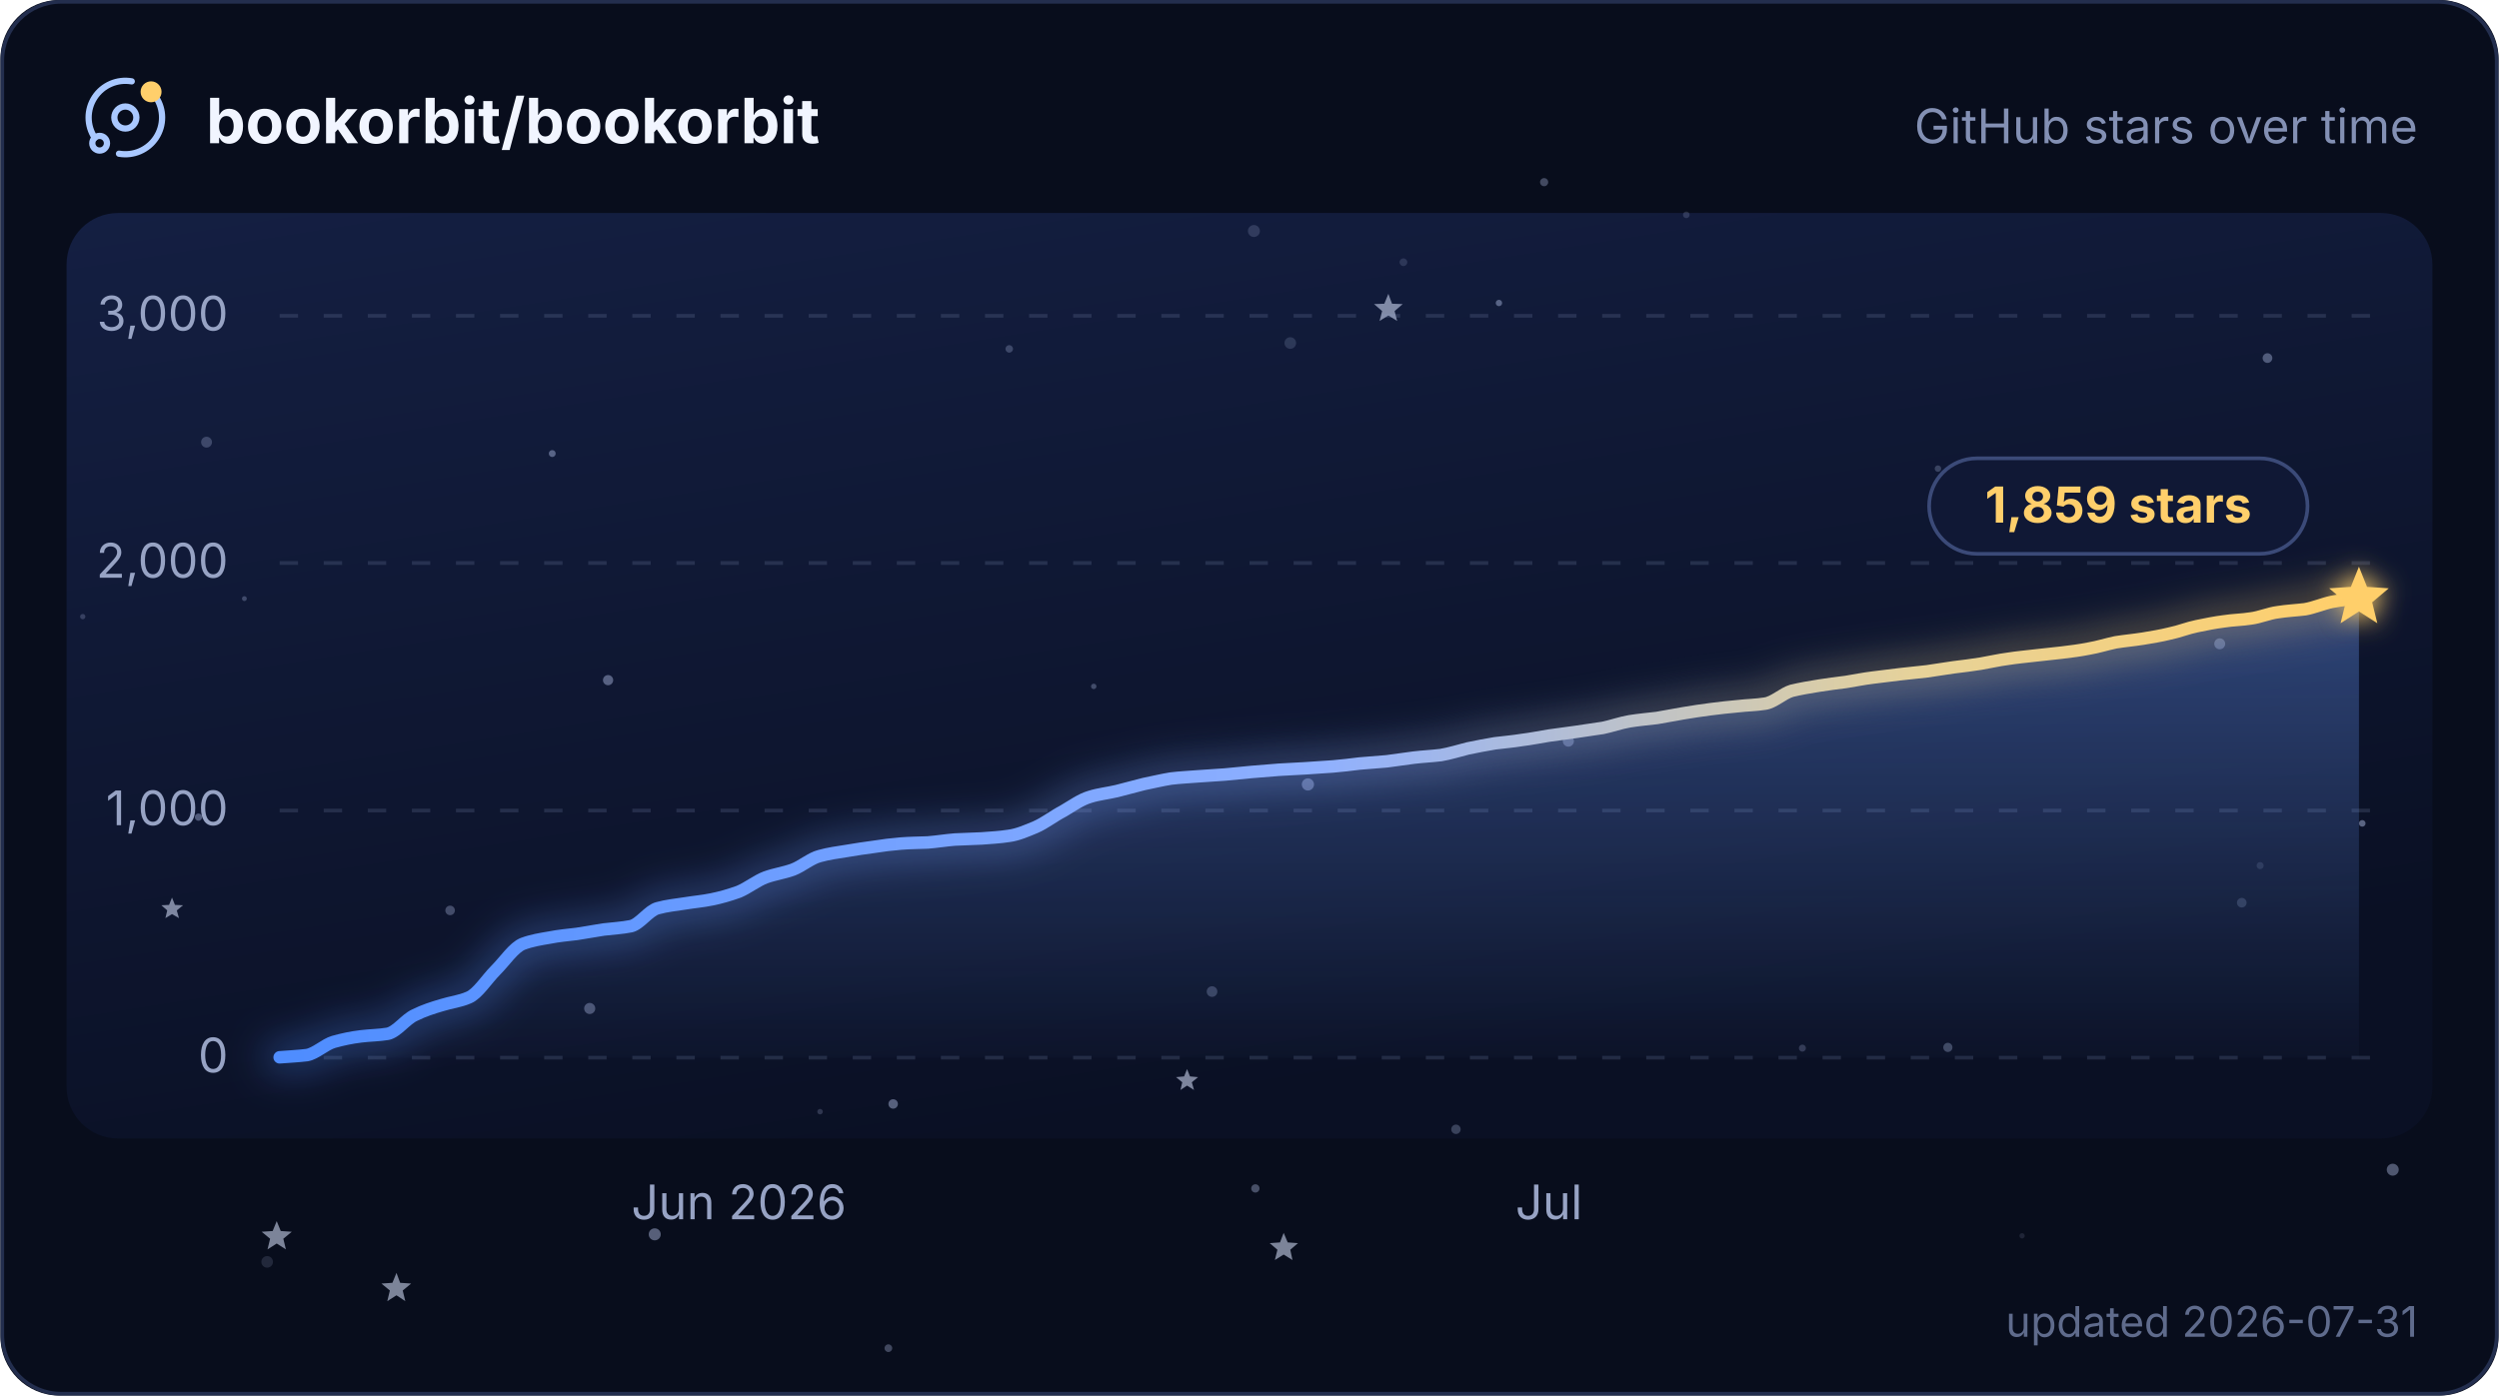
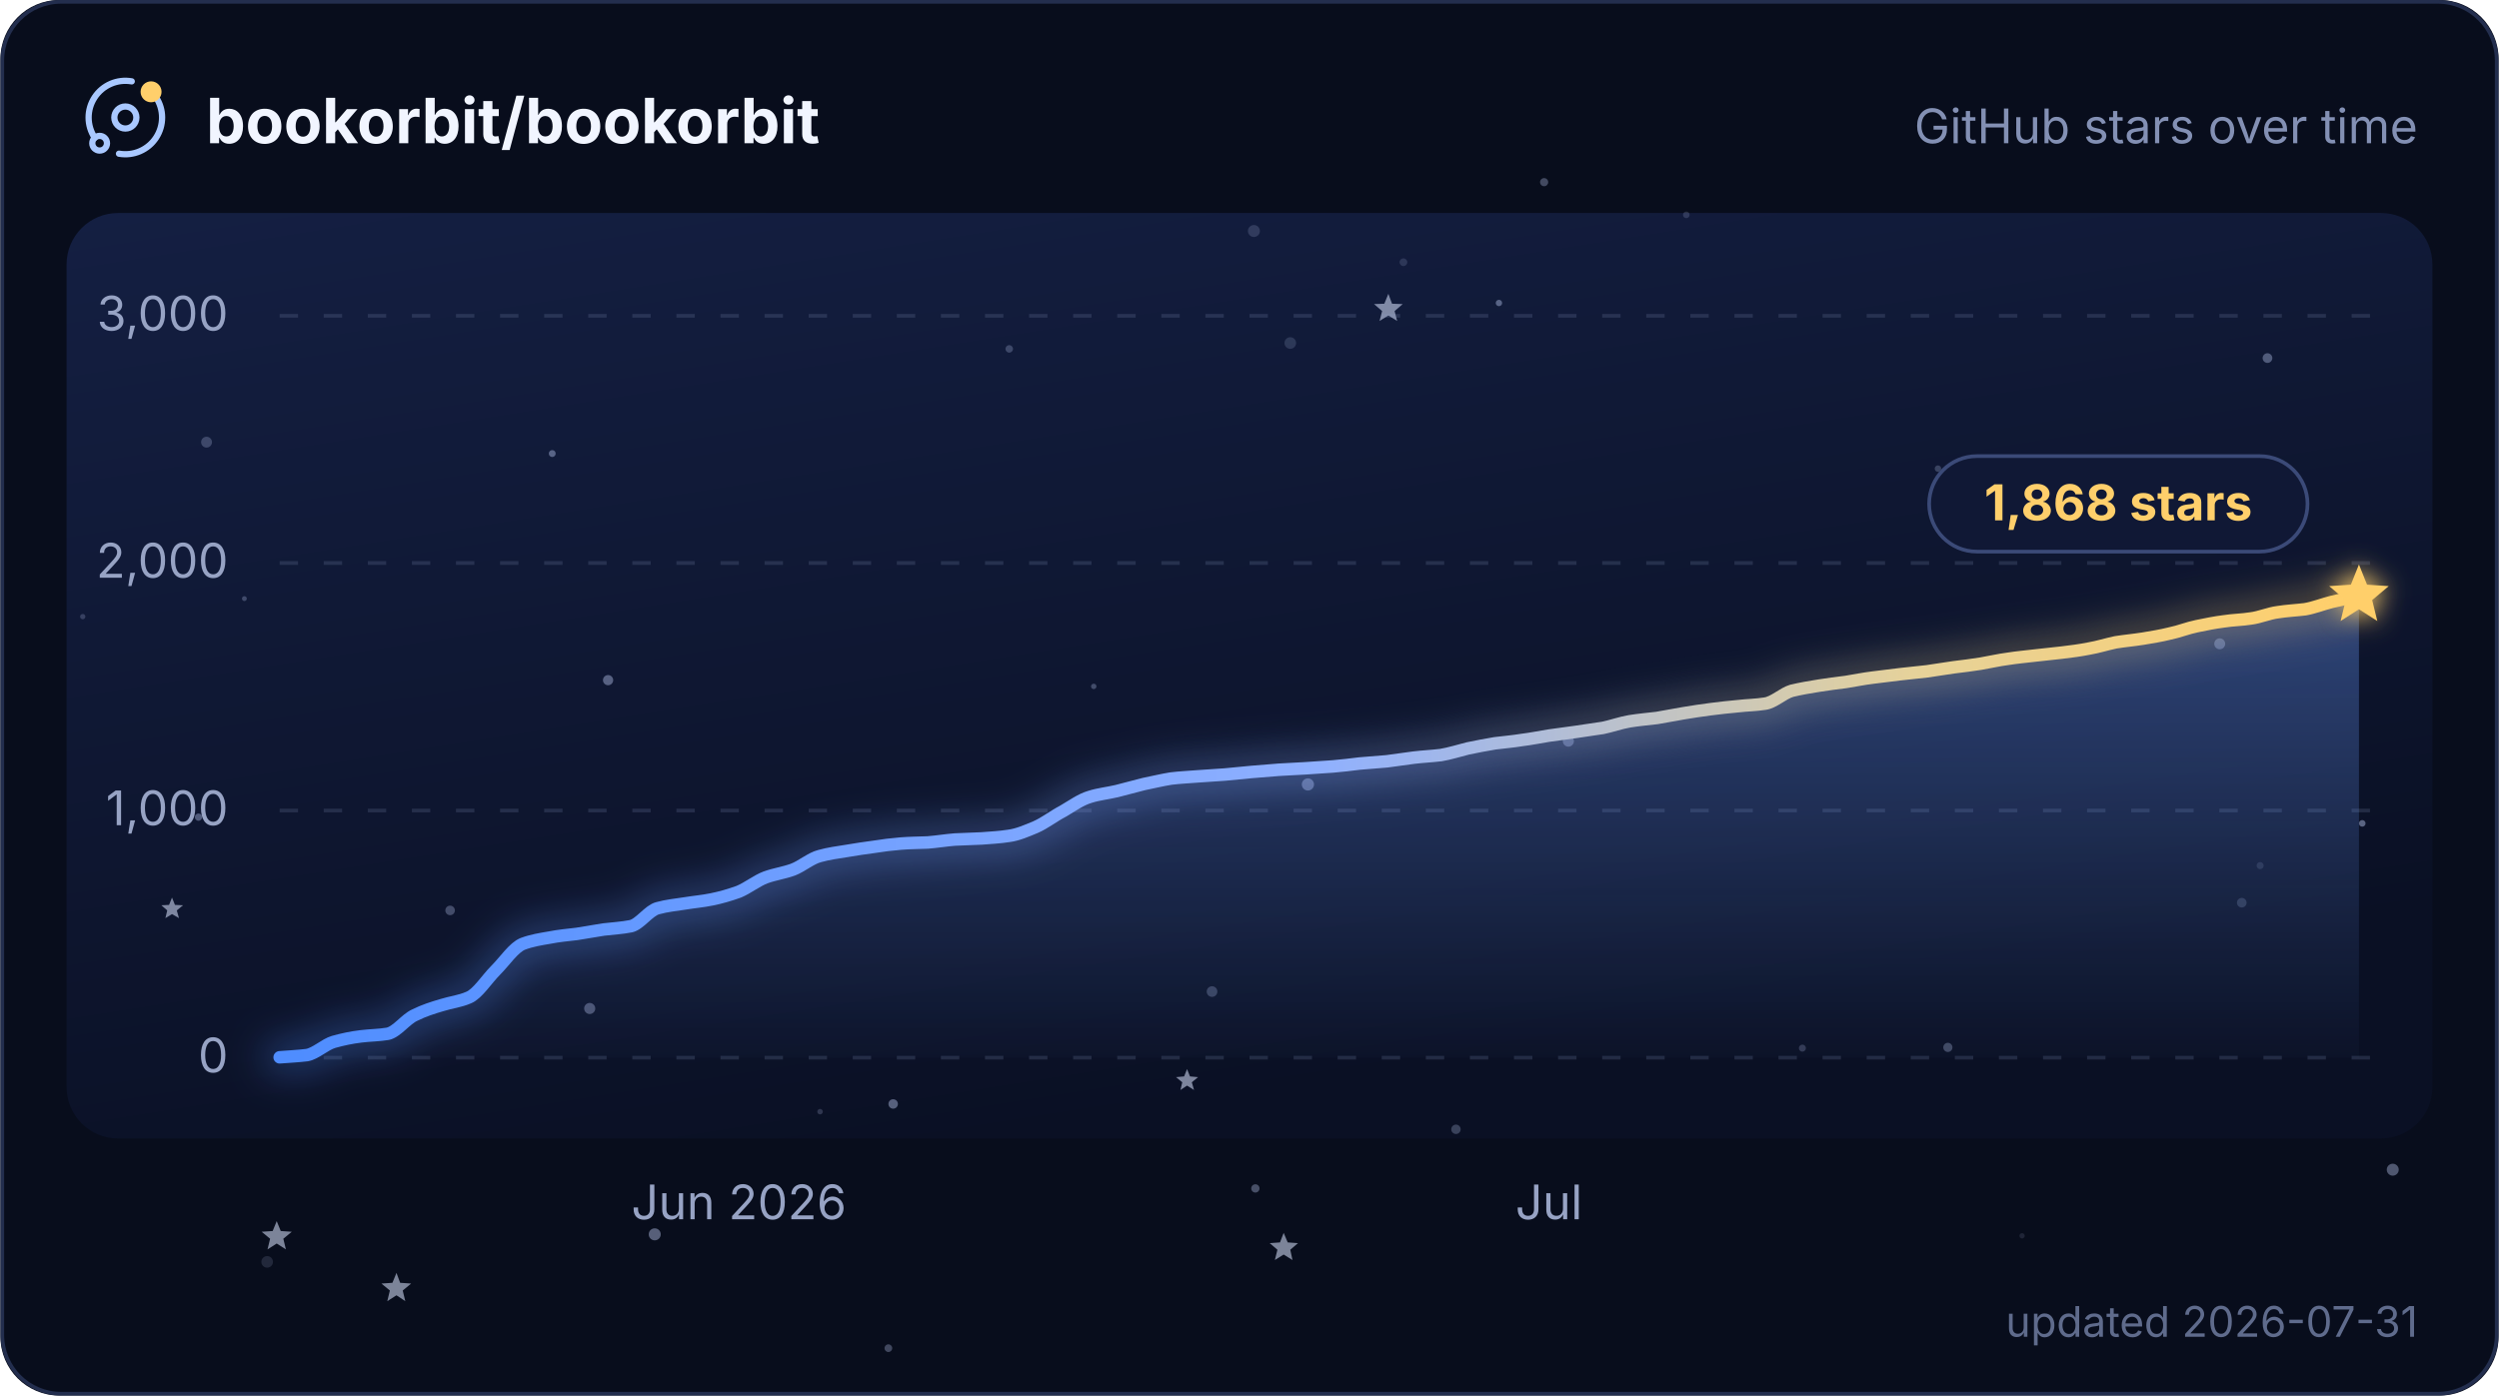
<svg xmlns="http://www.w3.org/2000/svg" width="580" height="324" viewBox="0 0 680 380" role="img" aria-labelledby="title description">
  <defs>
    <linearGradient id="plot" x1="0" y1="0" x2="0.4" y2="1">
      <stop offset="0" stop-color="#141f42" />
      <stop offset="1" stop-color="#0a1024" />
    </linearGradient>
    <linearGradient id="trend" x1="0" y1="0" x2="1" y2="0">
      <stop offset="0" stop-color="#4f8dff" />
      <stop offset="0.5" stop-color="#8fb0ff" />
      <stop offset="0.79" stop-color="#e6d29a" />
      <stop offset="1" stop-color="#ffcf6b" />
    </linearGradient>
    <linearGradient id="trendArea" x1="0" y1="0" x2="0" y2="1">
      <stop offset="0" stop-color="#6b9cff" stop-opacity="0.36" />
      <stop offset="1" stop-color="#6b9cff" stop-opacity="0.02" />
    </linearGradient>
    <filter id="trendGlow" x="-6%" y="-40%" width="112%" height="180%">
      <feGaussianBlur stdDeviation="5" />
    </filter>
    <filter id="headGlow" x="-150%" y="-150%" width="400%" height="400%">
      <feGaussianBlur stdDeviation="3.4" result="glow" />
      <feMerge>
        <feMergeNode in="glow" />
        <feMergeNode in="SourceGraphic" />
      </feMerge>
    </filter>
    <clipPath id="cardClip">
      <rect width="680" height="380" rx="16" />
    </clipPath>
    <style>
      text { font-family: Inter, ui-sans-serif, system-ui, -apple-system, BlinkMacSystemFont, "Segoe UI", sans-serif; }
      .grid { stroke: #93a2cc; stroke-opacity: 0.18; stroke-width: 1; stroke-dasharray: 5 7; }
      .axis-label { fill: #97a3c4; font-size: 13px; }
      .twinkle { opacity: 0.55; transform-box: fill-box; transform-origin: center; animation: twinkle ease-in-out infinite; }
-       .trend, .trend-glow { stroke-dasharray: 635; animation: draw 2.1s cubic-bezier(0.22, 0.61, 0.36, 1) 1; }
+       .trend, .trend-glow { stroke-dasharray: 636; animation: draw 2.1s cubic-bezier(0.22, 0.61, 0.36, 1) 1; }
      .satellite { transform-origin: 0 0; animation: spin 16s linear infinite; }
      @keyframes twinkle { 0%, 100% { opacity: 0.25; transform: scale(0.72); } 50% { opacity: 1; transform: scale(1.12); } }
-       @keyframes draw { from { stroke-dashoffset: 635; } to { stroke-dashoffset: 0; } }
+       @keyframes draw { from { stroke-dashoffset: 636; } to { stroke-dashoffset: 0; } }
      @keyframes spin { to { transform: rotate(360deg); } }
      @media (prefers-reduced-motion: reduce) {
        .twinkle, .trend, .trend-glow, .satellite { animation: none; }
        .twinkle { opacity: 0.65; }
      }
    </style>
  </defs>
  <g clip-path="url(#cardClip)">
    <rect width="680" height="380" fill="#080d1c" />
    <rect x="18" y="58" width="644" height="252" rx="14" fill="url(#plot)" />
    <g>
      <circle cx="458.9" cy="58.5" r="0.90" fill="#c8d6ff" opacity="0.17" />
      <circle cx="396.2" cy="307.5" r="1.28" fill="#c8d6ff" opacity="0.25" />
      <circle cx="53.9" cy="222.5" r="0.99" fill="#c8d6ff" opacity="0.36" />
      <circle cx="341.2" cy="62.9" r="1.63" fill="#c8d6ff" opacity="0.17" />
      <circle cx="243" cy="300.6" r="1.29" fill="#c8d6ff" opacity="0.40" />
      <circle cx="355.9" cy="213.6" r="1.66" fill="#c8d6ff" opacity="0.39" />
      <circle cx="604.1" cy="175.3" r="1.49" fill="#c8d6ff" opacity="0.34" />
      <circle cx="426.8" cy="201.8" r="1.51" fill="#c8d6ff" opacity="0.34" />
      <circle cx="617.1" cy="97.5" r="1.32" fill="#c8d6ff" opacity="0.35" />
      <circle cx="66.4" cy="163" r="0.66" fill="#c8d6ff" opacity="0.26" />
      <circle cx="297.6" cy="186.9" r="0.74" fill="#c8d6ff" opacity="0.28" />
      <circle cx="351.1" cy="93.4" r="1.58" fill="#c8d6ff" opacity="0.16" />
      <circle cx="329.8" cy="270" r="1.45" fill="#c8d6ff" opacity="0.24" />
      <circle cx="241.7" cy="367.1" r="1.05" fill="#c8d6ff" opacity="0.29" />
      <circle cx="122.4" cy="247.9" r="1.30" fill="#c8d6ff" opacity="0.29" />
      <circle cx="490.5" cy="285.4" r="0.96" fill="#c8d6ff" opacity="0.21" />
      <circle cx="381.9" cy="71.4" r="1.05" fill="#c8d6ff" opacity="0.15" />
      <circle cx="178.1" cy="336.1" r="1.64" fill="#c8d6ff" opacity="0.41" />
      <circle cx="341.6" cy="323.6" r="1.13" fill="#c8d6ff" opacity="0.33" />
      <circle cx="150.2" cy="123.5" r="0.94" fill="#c8d6ff" opacity="0.39" />
      <circle cx="165.4" cy="185.2" r="1.39" fill="#c8d6ff" opacity="0.39" />
      <circle cx="223.1" cy="302.7" r="0.75" fill="#c8d6ff" opacity="0.19" />
      <circle cx="274.6" cy="95" r="1.02" fill="#c8d6ff" opacity="0.24" />
      <circle cx="22.4" cy="167.9" r="0.72" fill="#c8d6ff" opacity="0.21" />
      <circle cx="622.8" cy="146.1" r="1.61" fill="#c8d6ff" opacity="0.29" />
      <circle cx="407.9" cy="82.5" r="0.87" fill="#c8d6ff" opacity="0.39" />
      <circle cx="420.2" cy="49.6" r="1.11" fill="#c8d6ff" opacity="0.30" />
      <circle cx="550.3" cy="336.5" r="0.72" fill="#c8d6ff" opacity="0.12" />
      <circle cx="642.9" cy="224.2" r="0.90" fill="#c8d6ff" opacity="0.42" />
      <circle cx="160.4" cy="274.6" r="1.51" fill="#c8d6ff" opacity="0.33" />
      <circle cx="610.1" cy="245.8" r="1.31" fill="#c8d6ff" opacity="0.18" />
      <circle cx="651.2" cy="318.5" r="1.63" fill="#c8d6ff" opacity="0.37" />
      <circle cx="527.4" cy="127.6" r="0.88" fill="#c8d6ff" opacity="0.23" />
      <circle cx="56.1" cy="120.4" r="1.48" fill="#c8d6ff" opacity="0.24" />
      <circle cx="530.1" cy="285.2" r="1.25" fill="#c8d6ff" opacity="0.28" />
      <circle cx="615.1" cy="235.7" r="0.96" fill="#c8d6ff" opacity="0.13" />
      <circle cx="72.6" cy="343.6" r="1.58" fill="#c8d6ff" opacity="0.14" />
      <path class="twinkle" d="M377.8,80 L378.8,82.7 L381.7,82.8 L379.5,84.7 L380.2,87.4 L377.8,85.9 L375.4,87.4 L376.1,84.7 L373.9,82.8 L376.7,82.7Z" fill="#dbe5ff" style="animation-duration:6.5s;animation-delay:-4.5s" />
      <path class="twinkle" d="M75.2,332.5 L76.3,335.2 L79.3,335.4 L77,337.3 L77.7,340.2 L75.2,338.6 L72.7,340.2 L73.4,337.3 L71.1,335.4 L74.1,335.2Z" fill="#dbe5ff" style="animation-duration:5.0s;animation-delay:-2.0s" />
      <path class="twinkle" d="M46.7,244.4 L47.5,246.4 L49.7,246.5 L48,247.9 L48.6,250 L46.7,248.9 L44.9,250 L45.4,247.9 L43.8,246.5 L45.9,246.4Z" fill="#dbe5ff" style="animation-duration:4.8s;animation-delay:-2.2s" />
      <path class="twinkle" d="M349.3,335.7 L350.4,338.3 L353.2,338.5 L351.1,340.3 L351.7,343.1 L349.3,341.6 L346.9,343.1 L347.6,340.3 L345.5,338.5 L348.3,338.3Z" fill="#dbe5ff" style="animation-duration:5.8s;animation-delay:-2.4s" />
      <path class="twinkle" d="M323,291.1 L323.8,293.1 L326,293.3 L324.3,294.7 L324.9,296.8 L323,295.6 L321.2,296.8 L321.7,294.7 L320,293.3 L322.2,293.1Z" fill="#dbe5ff" style="animation-duration:5.4s;animation-delay:-0.3s" />
      <path class="twinkle" d="M107.8,346.6 L108.8,349.3 L111.8,349.5 L109.5,351.4 L110.2,354.3 L107.8,352.7 L105.3,354.3 L106,351.4 L103.7,349.5 L106.7,349.3Z" fill="#dbe5ff" style="animation-duration:6.7s;animation-delay:-3.8s" />
    </g>
    <g>
      <line x1="76" y1="288" x2="646" y2="288" class="grid" />
      <text x="62" y="292" text-anchor="end" class="axis-label">0</text>
      <line x1="76" y1="220.7" x2="646" y2="220.7" class="grid" />
      <text x="62" y="224.7" text-anchor="end" class="axis-label">1,000</text>
      <line x1="76" y1="153.3" x2="646" y2="153.3" class="grid" />
      <text x="62" y="157.3" text-anchor="end" class="axis-label">2,000</text>
      <line x1="76" y1="86" x2="646" y2="86" class="grid" />
      <text x="62" y="90" text-anchor="end" class="axis-label">3,000</text>
    </g>
-     <path d="M76 287.9 C78.5 287.7 80.9 287.6 83.4 287.3 C85.8 286.9 88.3 284.4 90.7 283.7 C93.2 283 95.6 282.5 98.1 282.2 C100.5 281.9 103 281.9 105.4 281.5 C107.9 281 110.3 277.5 112.8 276.4 C115.2 275.2 117.7 274.4 120.1 273.7 C122.6 272.9 125 272.7 127.5 271.6 C129.9 270.6 132.4 266.6 134.8 264.2 C137.3 261.7 139.7 258 142.2 257 C144.6 256.1 147.1 255.7 149.5 255.3 C152 254.8 154.4 254.6 156.9 254.3 C159.3 253.9 161.8 253.5 164.2 253.1 C166.7 252.8 169.1 252.7 171.6 252.2 C174 251.7 176.5 247.9 178.9 247.3 C181.4 246.6 183.8 246.4 186.3 246 C188.7 245.6 191.2 245.4 193.6 244.9 C196.1 244.4 198.5 243.7 201 242.8 C203.4 241.8 205.9 239.8 208.3 238.9 C210.8 238 213.2 237.7 215.7 236.8 C218.1 235.9 220.6 233.7 223 233.1 C225.5 232.4 227.9 232.1 230.4 231.7 C232.8 231.3 235.3 230.9 237.7 230.6 C240.2 230.2 242.6 229.9 245.1 229.7 C247.5 229.5 250 229.5 252.4 229.4 C254.9 229.2 257.3 228.8 259.8 228.6 C262.2 228.5 264.7 228.4 267.1 228.3 C269.6 228.1 272 228 274.5 227.6 C276.9 227.3 279.4 226.2 281.8 225.2 C284.3 224.1 286.7 222.2 289.2 220.9 C291.6 219.5 294.1 217.7 296.5 217 C299 216.2 301.4 216 303.9 215.4 C306.3 214.8 308.8 214.1 311.2 213.5 C313.7 213 316.1 212.4 318.6 212 C321 211.7 323.5 211.6 325.9 211.4 C328.4 211.2 330.8 211.1 333.3 210.9 C335.7 210.7 338.2 210.4 340.6 210.2 C343.1 210 345.5 209.8 348 209.6 C350.4 209.5 352.9 209.3 355.3 209.2 C357.8 209 360.2 208.9 362.7 208.7 C365.1 208.5 367.6 208.2 370 207.9 C372.5 207.7 374.9 207.5 377.4 207.3 C379.8 207 382.3 206.6 384.7 206.3 C387.2 206 389.6 205.9 392.1 205.6 C394.5 205.2 397 204.4 399.4 203.8 C401.9 203.3 404.3 202.8 406.8 202.4 C409.2 202.1 411.7 201.9 414.1 201.5 C416.6 201.2 419 200.7 421.5 200.3 C423.9 200 426.4 199.6 428.8 199.3 C431.3 198.9 433.7 198.6 436.2 198.2 C438.6 197.7 441.1 196.8 443.5 196.4 C446 196 448.4 195.8 450.9 195.5 C453.3 195.1 455.8 194.6 458.2 194.2 C460.7 193.8 463.1 193.4 465.6 193.1 C468 192.8 470.5 192.5 472.9 192.3 C475.4 192 477.8 192 480.3 191.6 C482.7 191.3 485.2 188.8 487.6 188.1 C490.1 187.5 492.5 187.1 495 186.7 C497.4 186.3 499.9 186 502.3 185.7 C504.8 185.3 507.2 184.8 509.7 184.5 C512.1 184.2 514.6 183.9 517 183.6 C519.5 183.3 521.9 183.1 524.4 182.8 C526.8 182.4 529.3 182.1 531.7 181.7 C534.2 181.4 536.6 181.1 539.1 180.7 C541.5 180.3 544 179.7 546.4 179.4 C548.9 179 551.3 178.8 553.8 178.5 C556.2 178.2 558.7 178 561.1 177.7 C563.6 177.4 566 177.1 568.5 176.6 C570.9 176.2 573.4 175.4 575.8 174.9 C578.3 174.5 580.7 174.3 583.2 173.9 C585.6 173.5 588.1 173.1 590.5 172.5 C593 172 595.4 171 597.9 170.5 C600.3 170 602.8 169.5 605.2 169.2 C607.7 168.8 610.1 168.8 612.6 168.4 C615 168.1 617.5 167 619.9 166.7 C622.4 166.3 624.8 166.2 627.3 165.9 C629.7 165.5 632.2 164.4 634.6 163.9 C637.1 163.4 639.5 163.2 642 162.8 L642 288 L76 288 Z" fill="url(#trendArea)" />
-     <path class="trend-glow" d="M76 287.9 C78.5 287.7 80.9 287.6 83.4 287.3 C85.8 286.9 88.3 284.4 90.7 283.7 C93.2 283 95.6 282.5 98.1 282.2 C100.5 281.9 103 281.9 105.4 281.5 C107.9 281 110.3 277.5 112.8 276.4 C115.2 275.2 117.7 274.4 120.1 273.7 C122.6 272.9 125 272.7 127.5 271.6 C129.9 270.6 132.4 266.6 134.8 264.2 C137.3 261.7 139.7 258 142.2 257 C144.6 256.1 147.1 255.7 149.5 255.3 C152 254.8 154.4 254.6 156.9 254.3 C159.3 253.9 161.8 253.5 164.2 253.1 C166.7 252.8 169.1 252.7 171.6 252.2 C174 251.7 176.5 247.9 178.9 247.3 C181.4 246.6 183.8 246.4 186.3 246 C188.7 245.6 191.2 245.4 193.6 244.9 C196.1 244.4 198.5 243.7 201 242.8 C203.4 241.8 205.9 239.8 208.3 238.9 C210.8 238 213.2 237.7 215.7 236.8 C218.1 235.9 220.6 233.7 223 233.1 C225.5 232.4 227.9 232.1 230.4 231.7 C232.8 231.3 235.3 230.9 237.7 230.6 C240.2 230.2 242.6 229.9 245.1 229.7 C247.5 229.5 250 229.5 252.4 229.4 C254.9 229.2 257.3 228.8 259.8 228.6 C262.2 228.5 264.7 228.4 267.1 228.3 C269.6 228.1 272 228 274.5 227.6 C276.9 227.3 279.4 226.2 281.8 225.2 C284.3 224.1 286.7 222.2 289.2 220.9 C291.6 219.5 294.1 217.7 296.5 217 C299 216.2 301.4 216 303.9 215.4 C306.3 214.8 308.8 214.1 311.2 213.5 C313.7 213 316.1 212.4 318.6 212 C321 211.7 323.5 211.6 325.9 211.4 C328.4 211.2 330.8 211.1 333.3 210.9 C335.7 210.7 338.2 210.4 340.6 210.2 C343.1 210 345.5 209.8 348 209.6 C350.4 209.5 352.9 209.3 355.3 209.2 C357.8 209 360.2 208.9 362.7 208.7 C365.1 208.5 367.6 208.2 370 207.9 C372.5 207.7 374.9 207.5 377.4 207.3 C379.8 207 382.3 206.6 384.7 206.3 C387.2 206 389.6 205.9 392.1 205.6 C394.5 205.2 397 204.4 399.4 203.8 C401.9 203.3 404.3 202.8 406.8 202.4 C409.2 202.1 411.7 201.9 414.1 201.5 C416.6 201.2 419 200.7 421.5 200.3 C423.9 200 426.4 199.6 428.8 199.3 C431.3 198.9 433.7 198.6 436.2 198.2 C438.6 197.7 441.1 196.8 443.5 196.4 C446 196 448.4 195.8 450.9 195.5 C453.3 195.1 455.8 194.6 458.2 194.2 C460.7 193.8 463.1 193.4 465.6 193.1 C468 192.8 470.5 192.5 472.9 192.3 C475.4 192 477.8 192 480.3 191.6 C482.7 191.3 485.2 188.8 487.6 188.1 C490.1 187.5 492.5 187.1 495 186.7 C497.4 186.3 499.9 186 502.3 185.7 C504.8 185.3 507.2 184.8 509.7 184.5 C512.1 184.2 514.6 183.9 517 183.6 C519.5 183.3 521.9 183.1 524.4 182.8 C526.8 182.4 529.3 182.1 531.7 181.7 C534.2 181.4 536.6 181.1 539.1 180.7 C541.5 180.3 544 179.7 546.4 179.4 C548.9 179 551.3 178.8 553.8 178.5 C556.2 178.2 558.7 178 561.1 177.7 C563.6 177.4 566 177.1 568.5 176.6 C570.9 176.2 573.4 175.4 575.8 174.9 C578.3 174.5 580.7 174.3 583.2 173.9 C585.6 173.5 588.1 173.1 590.5 172.5 C593 172 595.4 171 597.9 170.5 C600.3 170 602.8 169.5 605.2 169.2 C607.7 168.8 610.1 168.8 612.6 168.4 C615 168.1 617.5 167 619.9 166.7 C622.4 166.3 624.8 166.2 627.3 165.9 C629.7 165.5 632.2 164.4 634.6 163.9 C637.1 163.4 639.5 163.2 642 162.8" fill="none" stroke="url(#trend)" stroke-width="9" stroke-linecap="round" opacity="0.32" filter="url(#trendGlow)" />
-     <path class="trend" d="M76 287.9 C78.5 287.7 80.9 287.6 83.4 287.3 C85.8 286.9 88.3 284.4 90.7 283.7 C93.2 283 95.6 282.5 98.1 282.2 C100.5 281.9 103 281.9 105.4 281.5 C107.9 281 110.3 277.5 112.8 276.4 C115.2 275.2 117.7 274.4 120.1 273.7 C122.6 272.9 125 272.7 127.5 271.6 C129.9 270.6 132.4 266.6 134.8 264.2 C137.3 261.7 139.7 258 142.2 257 C144.6 256.1 147.1 255.7 149.5 255.3 C152 254.8 154.4 254.6 156.9 254.3 C159.3 253.9 161.8 253.5 164.2 253.1 C166.7 252.8 169.1 252.7 171.6 252.2 C174 251.7 176.5 247.9 178.9 247.3 C181.4 246.6 183.8 246.4 186.3 246 C188.7 245.6 191.2 245.4 193.6 244.9 C196.1 244.4 198.5 243.7 201 242.8 C203.4 241.8 205.9 239.8 208.3 238.9 C210.8 238 213.2 237.7 215.7 236.8 C218.1 235.9 220.6 233.7 223 233.1 C225.5 232.4 227.9 232.1 230.4 231.7 C232.8 231.3 235.3 230.9 237.7 230.6 C240.2 230.2 242.6 229.9 245.1 229.7 C247.5 229.5 250 229.5 252.4 229.4 C254.9 229.2 257.3 228.8 259.8 228.6 C262.2 228.5 264.7 228.4 267.1 228.3 C269.6 228.1 272 228 274.5 227.6 C276.9 227.3 279.4 226.2 281.8 225.2 C284.3 224.1 286.7 222.2 289.2 220.9 C291.6 219.5 294.1 217.7 296.5 217 C299 216.2 301.4 216 303.9 215.4 C306.3 214.8 308.8 214.1 311.2 213.5 C313.7 213 316.1 212.4 318.6 212 C321 211.7 323.5 211.6 325.9 211.4 C328.4 211.2 330.8 211.1 333.3 210.9 C335.7 210.7 338.2 210.4 340.6 210.2 C343.1 210 345.5 209.8 348 209.6 C350.4 209.5 352.9 209.3 355.3 209.2 C357.8 209 360.2 208.9 362.7 208.7 C365.1 208.5 367.6 208.2 370 207.9 C372.5 207.7 374.9 207.5 377.4 207.3 C379.8 207 382.3 206.6 384.7 206.3 C387.2 206 389.6 205.9 392.1 205.6 C394.5 205.2 397 204.4 399.4 203.8 C401.9 203.3 404.3 202.8 406.8 202.4 C409.2 202.1 411.7 201.9 414.1 201.5 C416.6 201.2 419 200.7 421.5 200.3 C423.9 200 426.4 199.6 428.8 199.3 C431.3 198.9 433.7 198.6 436.2 198.2 C438.6 197.7 441.1 196.8 443.5 196.4 C446 196 448.4 195.8 450.9 195.5 C453.3 195.1 455.8 194.6 458.2 194.2 C460.7 193.8 463.1 193.4 465.6 193.1 C468 192.8 470.5 192.5 472.9 192.3 C475.4 192 477.8 192 480.3 191.6 C482.7 191.3 485.2 188.8 487.6 188.1 C490.1 187.5 492.5 187.1 495 186.7 C497.4 186.3 499.9 186 502.3 185.7 C504.8 185.3 507.2 184.8 509.7 184.5 C512.1 184.2 514.6 183.9 517 183.6 C519.5 183.3 521.9 183.1 524.4 182.8 C526.8 182.4 529.3 182.1 531.7 181.7 C534.2 181.4 536.6 181.1 539.1 180.7 C541.5 180.3 544 179.7 546.4 179.4 C548.9 179 551.3 178.8 553.8 178.5 C556.2 178.2 558.7 178 561.1 177.7 C563.6 177.4 566 177.1 568.5 176.6 C570.9 176.2 573.4 175.4 575.8 174.9 C578.3 174.5 580.7 174.3 583.2 173.9 C585.6 173.5 588.1 173.1 590.5 172.5 C593 172 595.4 171 597.9 170.5 C600.3 170 602.8 169.5 605.2 169.2 C607.7 168.8 610.1 168.8 612.6 168.4 C615 168.1 617.5 167 619.9 166.7 C622.4 166.3 624.8 166.2 627.3 165.9 C629.7 165.5 632.2 164.4 634.6 163.9 C637.1 163.4 639.5 163.2 642 162.8" fill="none" stroke="url(#trend)" stroke-width="3.4" stroke-linecap="round" stroke-linejoin="round" />
+     <path d="M76 287.9 C78.5 287.7 80.9 287.6 83.4 287.3 C85.8 286.9 88.3 284.4 90.7 283.7 C93.2 283 95.6 282.5 98.1 282.2 C100.5 281.9 103 281.9 105.4 281.5 C107.9 281 110.3 277.5 112.8 276.4 C115.2 275.2 117.7 274.4 120.1 273.7 C122.6 272.9 125 272.7 127.5 271.6 C129.9 270.6 132.4 266.6 134.8 264.2 C137.3 261.7 139.7 258 142.2 257 C144.6 256.1 147.1 255.7 149.5 255.3 C152 254.8 154.4 254.6 156.9 254.3 C159.3 253.9 161.8 253.5 164.2 253.1 C166.7 252.8 169.1 252.7 171.6 252.2 C174 251.7 176.5 247.9 178.9 247.3 C181.4 246.6 183.8 246.4 186.3 246 C188.7 245.6 191.2 245.4 193.6 244.9 C196.1 244.4 198.5 243.7 201 242.8 C203.4 241.8 205.9 239.8 208.3 238.9 C210.8 238 213.2 237.7 215.7 236.8 C218.1 235.9 220.6 233.7 223 233.1 C225.5 232.4 227.9 232.1 230.4 231.7 C232.8 231.3 235.3 230.9 237.7 230.6 C240.2 230.2 242.6 229.9 245.1 229.7 C247.5 229.5 250 229.5 252.4 229.4 C254.9 229.2 257.3 228.8 259.8 228.6 C262.2 228.5 264.7 228.4 267.1 228.3 C269.6 228.1 272 228 274.5 227.6 C276.9 227.3 279.4 226.2 281.8 225.2 C284.3 224.1 286.7 222.2 289.2 220.9 C291.6 219.5 294.1 217.7 296.5 217 C299 216.2 301.4 216 303.9 215.4 C306.3 214.8 308.8 214.1 311.2 213.5 C313.7 213 316.1 212.4 318.6 212 C321 211.7 323.5 211.6 325.9 211.4 C328.4 211.2 330.8 211.1 333.3 210.9 C335.7 210.7 338.2 210.4 340.6 210.2 C343.1 210 345.5 209.8 348 209.6 C350.4 209.5 352.9 209.3 355.3 209.2 C357.8 209 360.2 208.9 362.7 208.7 C365.1 208.5 367.6 208.2 370 207.9 C372.5 207.7 374.9 207.5 377.4 207.3 C379.8 207 382.3 206.6 384.7 206.3 C387.2 206 389.6 205.9 392.1 205.6 C394.5 205.2 397 204.4 399.4 203.8 C401.9 203.3 404.3 202.8 406.8 202.4 C409.2 202.1 411.7 201.9 414.1 201.5 C416.6 201.2 419 200.7 421.5 200.3 C423.9 200 426.4 199.6 428.8 199.3 C431.3 198.9 433.7 198.6 436.2 198.2 C438.6 197.7 441.1 196.8 443.5 196.4 C446 196 448.4 195.8 450.9 195.5 C453.3 195.1 455.8 194.6 458.2 194.2 C460.7 193.8 463.1 193.4 465.6 193.1 C468 192.8 470.5 192.5 472.9 192.3 C475.4 192 477.8 192 480.3 191.6 C482.7 191.3 485.2 188.8 487.6 188.1 C490.1 187.5 492.5 187.1 495 186.7 C497.4 186.3 499.9 186 502.3 185.7 C504.8 185.3 507.2 184.8 509.7 184.5 C512.1 184.2 514.6 183.9 517 183.6 C519.5 183.3 521.9 183.1 524.4 182.8 C526.8 182.4 529.3 182.1 531.7 181.7 C534.2 181.4 536.6 181.1 539.1 180.7 C541.5 180.3 544 179.7 546.4 179.4 C548.9 179 551.3 178.8 553.8 178.5 C556.2 178.2 558.7 178 561.1 177.7 C563.6 177.4 566 177.1 568.5 176.6 C570.9 176.2 573.4 175.4 575.8 174.9 C578.3 174.5 580.7 174.3 583.2 173.9 C585.6 173.5 588.1 173.1 590.5 172.5 C593 172 595.4 171 597.9 170.5 C600.3 170 602.8 169.5 605.2 169.2 C607.7 168.8 610.1 168.8 612.6 168.4 C615 168.1 617.5 167 619.9 166.7 C622.4 166.3 624.8 166.2 627.3 165.9 C629.7 165.5 632.2 164.5 634.6 163.9 C637.1 163.3 639.5 162.8 642 162.2 L642 288 L76 288 Z" fill="url(#trendArea)" />
+     <path class="trend-glow" d="M76 287.9 C78.5 287.7 80.9 287.6 83.4 287.3 C85.8 286.9 88.3 284.4 90.7 283.7 C93.2 283 95.6 282.5 98.1 282.2 C100.5 281.9 103 281.9 105.4 281.5 C107.9 281 110.3 277.5 112.8 276.4 C115.2 275.2 117.7 274.4 120.1 273.7 C122.6 272.9 125 272.7 127.5 271.6 C129.9 270.6 132.4 266.6 134.8 264.2 C137.3 261.7 139.7 258 142.2 257 C144.6 256.1 147.1 255.7 149.5 255.3 C152 254.8 154.4 254.6 156.9 254.3 C159.3 253.9 161.8 253.5 164.2 253.1 C166.7 252.8 169.1 252.7 171.6 252.2 C174 251.7 176.5 247.9 178.9 247.3 C181.4 246.6 183.8 246.4 186.3 246 C188.7 245.6 191.2 245.4 193.6 244.9 C196.1 244.4 198.5 243.7 201 242.8 C203.4 241.8 205.9 239.8 208.3 238.9 C210.8 238 213.2 237.7 215.7 236.8 C218.1 235.9 220.6 233.7 223 233.1 C225.5 232.4 227.9 232.1 230.4 231.7 C232.8 231.3 235.3 230.9 237.7 230.6 C240.2 230.2 242.6 229.9 245.1 229.7 C247.5 229.5 250 229.5 252.4 229.4 C254.9 229.2 257.3 228.8 259.8 228.6 C262.2 228.5 264.7 228.4 267.1 228.3 C269.6 228.1 272 228 274.5 227.6 C276.9 227.3 279.4 226.2 281.8 225.2 C284.3 224.1 286.7 222.2 289.2 220.9 C291.6 219.5 294.1 217.7 296.5 217 C299 216.2 301.4 216 303.9 215.4 C306.3 214.8 308.8 214.1 311.2 213.5 C313.7 213 316.1 212.4 318.6 212 C321 211.7 323.5 211.6 325.9 211.4 C328.4 211.2 330.8 211.1 333.3 210.9 C335.7 210.7 338.2 210.4 340.6 210.2 C343.1 210 345.5 209.8 348 209.6 C350.4 209.5 352.9 209.3 355.3 209.2 C357.8 209 360.2 208.9 362.7 208.7 C365.1 208.5 367.6 208.2 370 207.9 C372.5 207.7 374.9 207.5 377.4 207.3 C379.8 207 382.3 206.6 384.7 206.3 C387.2 206 389.6 205.9 392.1 205.6 C394.5 205.2 397 204.4 399.4 203.8 C401.9 203.3 404.3 202.8 406.8 202.4 C409.2 202.1 411.7 201.9 414.1 201.5 C416.6 201.2 419 200.7 421.5 200.3 C423.9 200 426.4 199.6 428.8 199.3 C431.3 198.9 433.7 198.6 436.2 198.2 C438.6 197.7 441.1 196.8 443.5 196.4 C446 196 448.4 195.8 450.9 195.5 C453.3 195.1 455.8 194.6 458.2 194.2 C460.7 193.8 463.1 193.4 465.6 193.1 C468 192.8 470.5 192.5 472.9 192.3 C475.4 192 477.8 192 480.3 191.6 C482.7 191.3 485.2 188.8 487.6 188.1 C490.1 187.5 492.5 187.1 495 186.7 C497.4 186.3 499.9 186 502.3 185.7 C504.8 185.3 507.2 184.8 509.7 184.5 C512.1 184.2 514.6 183.9 517 183.6 C519.5 183.3 521.9 183.1 524.4 182.8 C526.8 182.4 529.3 182.1 531.7 181.7 C534.2 181.4 536.6 181.1 539.1 180.7 C541.5 180.3 544 179.7 546.4 179.4 C548.9 179 551.3 178.8 553.8 178.5 C556.2 178.2 558.7 178 561.1 177.7 C563.6 177.4 566 177.1 568.5 176.6 C570.9 176.2 573.4 175.4 575.8 174.9 C578.3 174.5 580.7 174.3 583.2 173.9 C585.6 173.5 588.1 173.1 590.5 172.5 C593 172 595.4 171 597.9 170.5 C600.3 170 602.8 169.5 605.2 169.2 C607.7 168.8 610.1 168.8 612.6 168.4 C615 168.1 617.5 167 619.9 166.7 C622.4 166.3 624.8 166.2 627.3 165.9 C629.7 165.5 632.2 164.5 634.6 163.9 C637.1 163.3 639.5 162.8 642 162.2" fill="none" stroke="url(#trend)" stroke-width="9" stroke-linecap="round" opacity="0.32" filter="url(#trendGlow)" />
+     <path class="trend" d="M76 287.9 C78.5 287.7 80.9 287.6 83.4 287.3 C85.8 286.9 88.3 284.4 90.7 283.7 C93.2 283 95.6 282.5 98.1 282.2 C100.5 281.9 103 281.9 105.4 281.5 C107.9 281 110.3 277.5 112.8 276.4 C115.2 275.2 117.7 274.4 120.1 273.7 C122.6 272.9 125 272.7 127.5 271.6 C129.9 270.6 132.4 266.6 134.8 264.2 C137.3 261.7 139.7 258 142.2 257 C144.6 256.1 147.1 255.7 149.5 255.3 C152 254.8 154.4 254.6 156.9 254.3 C159.3 253.9 161.8 253.5 164.2 253.1 C166.7 252.8 169.1 252.7 171.6 252.2 C174 251.7 176.5 247.9 178.9 247.3 C181.4 246.6 183.8 246.4 186.3 246 C188.7 245.6 191.2 245.4 193.6 244.9 C196.1 244.4 198.5 243.7 201 242.8 C203.4 241.8 205.9 239.8 208.3 238.9 C210.8 238 213.2 237.7 215.7 236.8 C218.1 235.9 220.6 233.7 223 233.1 C225.5 232.4 227.9 232.1 230.4 231.7 C232.8 231.3 235.3 230.9 237.7 230.6 C240.2 230.2 242.6 229.9 245.1 229.7 C247.5 229.5 250 229.5 252.4 229.4 C254.9 229.2 257.3 228.8 259.8 228.6 C262.2 228.5 264.7 228.4 267.1 228.3 C269.6 228.1 272 228 274.5 227.6 C276.9 227.3 279.4 226.2 281.8 225.2 C284.3 224.1 286.7 222.2 289.2 220.9 C291.6 219.5 294.1 217.7 296.5 217 C299 216.2 301.4 216 303.9 215.4 C306.3 214.8 308.8 214.1 311.2 213.5 C313.7 213 316.1 212.4 318.6 212 C321 211.7 323.5 211.6 325.9 211.4 C328.4 211.2 330.8 211.1 333.3 210.9 C335.7 210.7 338.2 210.4 340.6 210.2 C343.1 210 345.5 209.8 348 209.6 C350.4 209.5 352.9 209.3 355.3 209.2 C357.8 209 360.2 208.9 362.7 208.7 C365.1 208.5 367.6 208.2 370 207.9 C372.5 207.7 374.9 207.5 377.4 207.3 C379.8 207 382.3 206.6 384.7 206.3 C387.2 206 389.6 205.9 392.1 205.6 C394.5 205.2 397 204.4 399.4 203.8 C401.9 203.3 404.3 202.8 406.8 202.4 C409.2 202.1 411.7 201.9 414.1 201.5 C416.6 201.2 419 200.7 421.5 200.3 C423.9 200 426.4 199.6 428.8 199.3 C431.3 198.9 433.7 198.6 436.2 198.2 C438.6 197.7 441.1 196.8 443.5 196.4 C446 196 448.4 195.8 450.9 195.5 C453.3 195.1 455.8 194.6 458.2 194.2 C460.7 193.8 463.1 193.4 465.6 193.1 C468 192.8 470.5 192.5 472.9 192.3 C475.4 192 477.8 192 480.3 191.6 C482.7 191.3 485.2 188.8 487.6 188.1 C490.1 187.5 492.5 187.1 495 186.7 C497.4 186.3 499.9 186 502.3 185.7 C504.8 185.3 507.2 184.8 509.7 184.5 C512.1 184.2 514.6 183.9 517 183.6 C519.5 183.3 521.9 183.1 524.4 182.8 C526.8 182.4 529.3 182.1 531.7 181.7 C534.2 181.4 536.6 181.1 539.1 180.7 C541.5 180.3 544 179.7 546.4 179.4 C548.9 179 551.3 178.8 553.8 178.5 C556.2 178.2 558.7 178 561.1 177.7 C563.6 177.4 566 177.1 568.5 176.6 C570.9 176.2 573.4 175.4 575.8 174.9 C578.3 174.5 580.7 174.3 583.2 173.9 C585.6 173.5 588.1 173.1 590.5 172.5 C593 172 595.4 171 597.9 170.5 C600.3 170 602.8 169.5 605.2 169.2 C607.7 168.8 610.1 168.8 612.6 168.4 C615 168.1 617.5 167 619.9 166.7 C622.4 166.3 624.8 166.2 627.3 165.9 C629.7 165.5 632.2 164.5 634.6 163.9 C637.1 163.3 639.5 162.8 642 162.2" fill="none" stroke="url(#trend)" stroke-width="3.4" stroke-linecap="round" stroke-linejoin="round" />
  </g>
  <g id="bookorbit-mark" transform="translate(22 20)" fill="none" stroke="#a9c8ff" stroke-width="1.7" stroke-linecap="round" stroke-linejoin="round">
    <path d="M20.341 6.484A10 10 0 0 1 10.266 21.85" />
    <path d="M3.659 17.516A10 10 0 0 1 13.74 2.152" />
    <circle cx="12" cy="12" r="3" />
    <g transform="translate(12 12)">
      <g class="satellite">
        <circle cx="7" cy="-7" r="2" fill="#ffcf6b" stroke="#ffcf6b" />
        <circle cx="-7" cy="7" r="2" />
      </g>
    </g>
  </g>
  <text x="56" y="39" fill="#f1f5ff" font-size="17" font-weight="700">bookorbit/bookorbit</text>
  <text x="658" y="39" text-anchor="end" fill="#8390b4" font-size="13">GitHub stars over time</text>
  <text x="201" y="332" text-anchor="middle" class="axis-label">Jun 2026</text>
  <text x="421.5" y="332" text-anchor="middle" class="axis-label">Jul</text>
-   <g id="current-total" transform="translate(525 124.8)">
+   <g id="current-total" transform="translate(525 124.2)">
    <rect width="103" height="26" rx="13" fill="#101835" stroke="#3b4a78" />
-     <text x="51.5" y="17.5" text-anchor="middle" fill="#ffcf6b" font-size="13.5" font-weight="700">1,859 stars</text>
+     <text x="51.5" y="17.5" text-anchor="middle" fill="#ffcf6b" font-size="13.5" font-weight="700">1,868 stars</text>
  </g>
-   <g id="current-coordinate" transform="translate(642 162.8)">
+   <g id="current-coordinate" transform="translate(642 162.2)">
    <path d="M0,-8.5 L2.2,-3 L8.1,-2.6 L3.6,1.2 L5,6.9 L0,3.7 L-5,6.9 L-3.6,1.2 L-8.1,-2.6 L-2.2,-3Z" fill="#ffcf6b" filter="url(#headGlow)" />
  </g>
  <text x="658" y="364" text-anchor="end" fill="#5f6b8c" font-size="11.5">updated 2026-07-31</text>
  <rect x="0.5" y="0.5" width="679" height="379" rx="16" fill="none" stroke="#232e4e" />
</svg>
